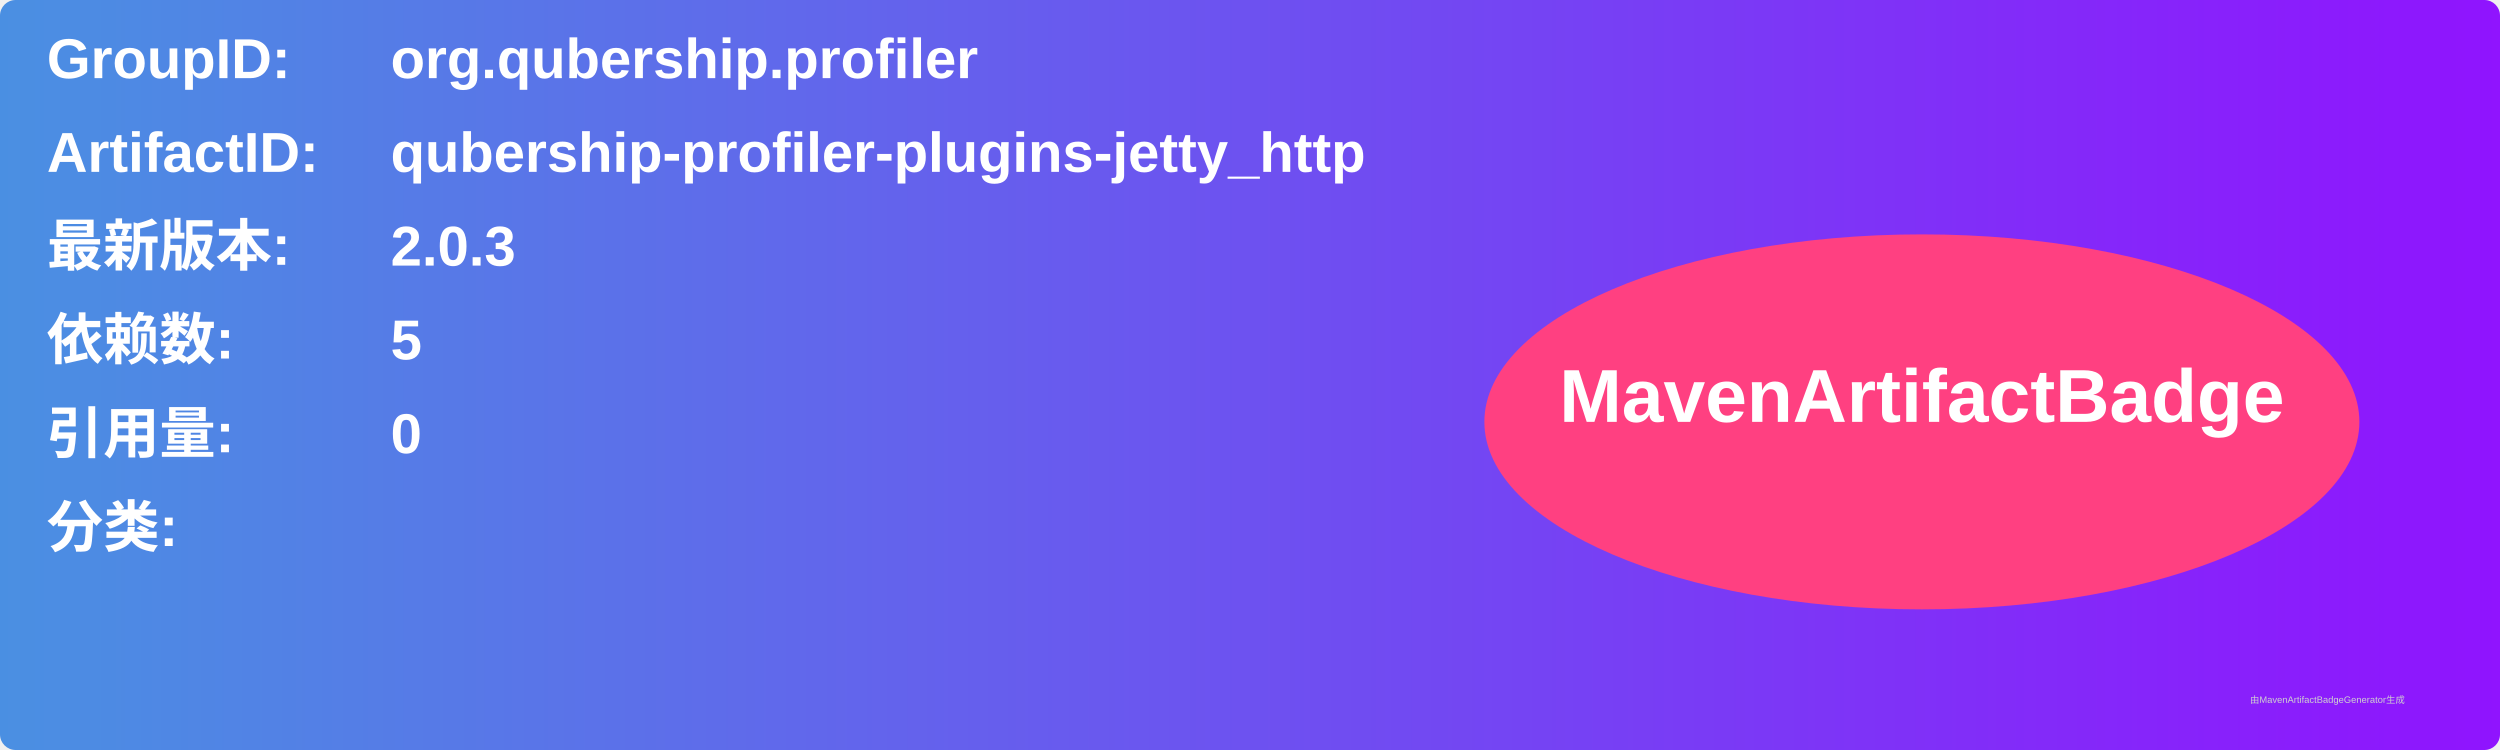
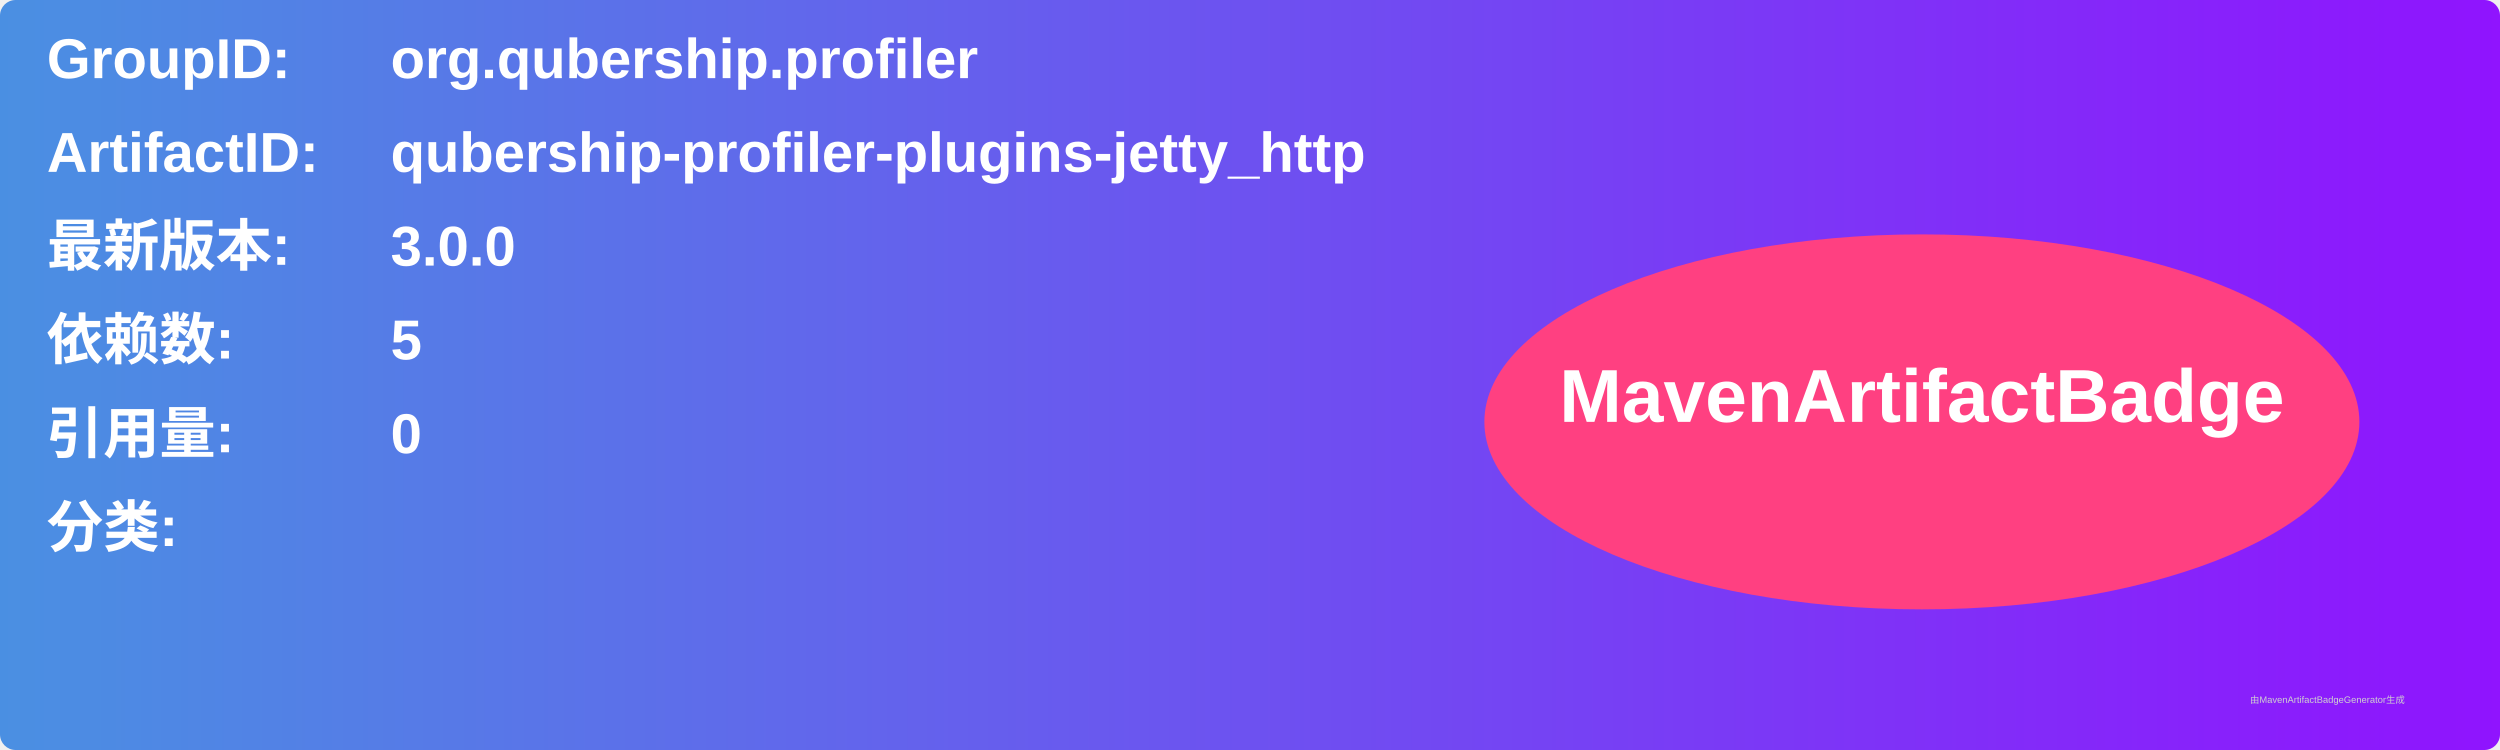
<svg xmlns="http://www.w3.org/2000/svg" width="800" height="240" viewBox="0 0 800 240">
  <linearGradient id="grad" x1="0%" y1="0%" x2="100%" y2="0%">
    <stop offset="0%" stop-color="#4a90e2" />
    <stop offset="100%" stop-color="#9013fe" />
  </linearGradient>
  <rect width="100%" height="100%" rx="5" ry="5" fill="url(#grad)" />
  <g transform="translate(15, 15)">
    <text x="0" y="10" font-family="Arial" font-size="18" fill="white" font-weight="bold" width="260">GroupID:</text>
    <text x="110" y="10" font-family="Arial" font-size="18" fill="white" font-weight="bold" width="460">org.qubership.profiler</text>
    <text x="0" y="40" font-family="Arial" font-size="18" fill="white" font-weight="bold" width="260">ArtifactID:</text>
    <text x="110" y="40" font-family="Arial" font-size="18" fill="white" font-weight="bold" width="460">qubership-profiler-plugins-jetty_http</text>
    <text x="0" y="70" font-family="Arial" font-size="18" fill="white" font-weight="bold">最新版本:</text>
    <text x="110" y="70" font-family="Arial" font-size="18" fill="white" font-weight="bold">
-       <tspan font-weight="bold">2.0.3</tspan>
+       <tspan font-weight="bold">3.0.0</tspan>
    </text>
    <text x="0" y="100" font-family="Arial" font-size="18" fill="white" font-weight="bold">依赖数: </text>
    <text x="110" y="100" font-family="Arial" font-size="18" fill="white">
      <tspan font-weight="bold">5</tspan>
    </text>
    <text x="0" y="130" font-family="Arial" font-size="18" fill="white" font-weight="bold">引用量: </text>
    <text x="110" y="130" font-family="Arial" font-size="18" fill="white">
      <tspan font-weight="bold">0</tspan>
    </text>
    <text x="0" y="160" font-family="Arial" font-size="18" fill="white" font-weight="bold">分类:</text>
    <text x="10" y="190" font-family="Arial" font-size="10" fill="white">
      <tspan font-weight="bold" />
    </text>
    <ellipse cx="600" cy="120" rx="140" ry="60" fill="#ff4081" />
    <text x="600" y="120" text-anchor="middle" font-family="Arial" font-size="24" fill="white" font-weight="bold">MavenArtifactBadge</text>
  </g>
  <text x="720" y="225" font-family="Arial" font-size="3" fill="#d0d0d0">由MavenArtifactBadgeGenerator生成</text>
</svg>
